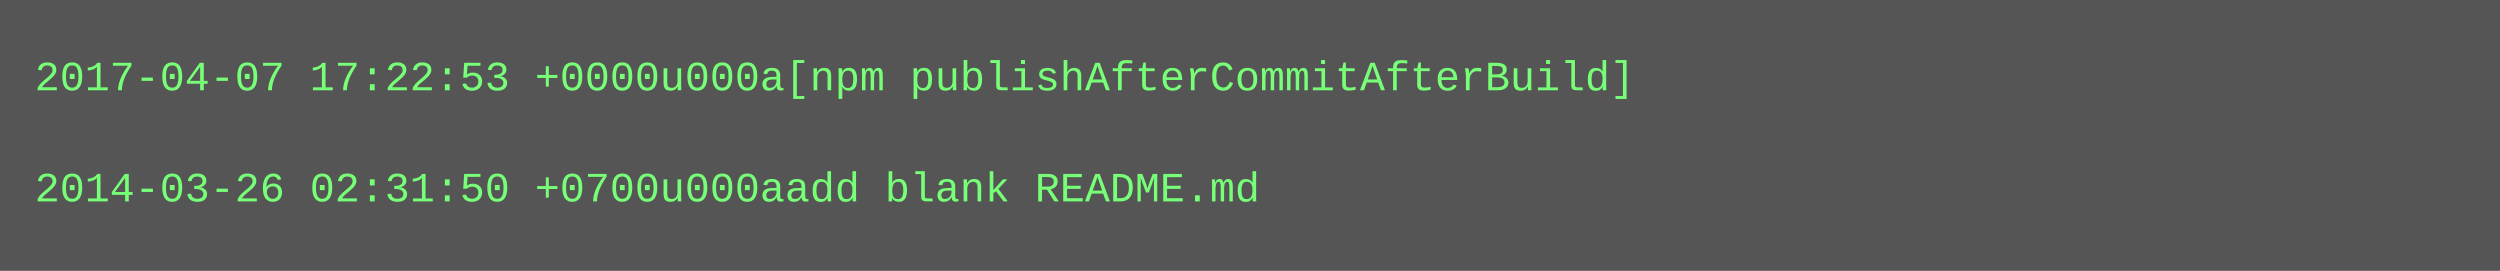
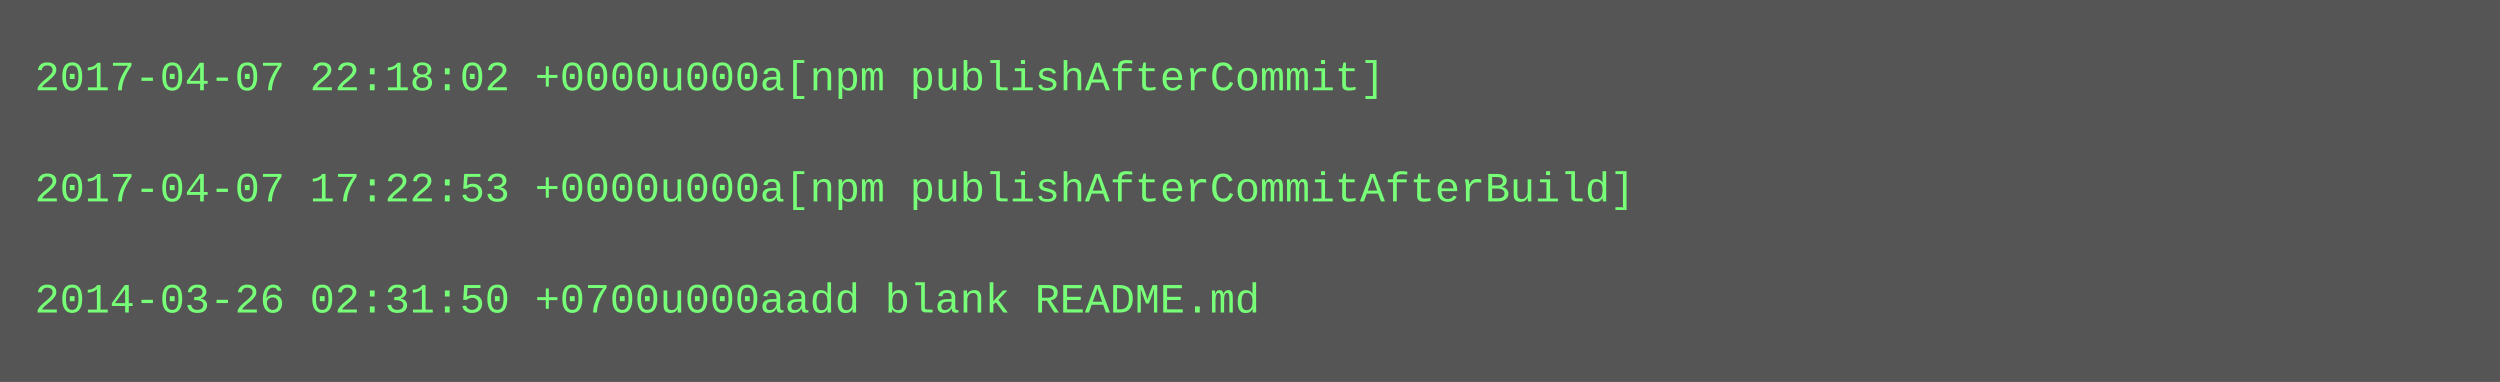
- <svg xmlns="http://www.w3.org/2000/svg" height="78" width="720">
-   <rect height="78" fill="#555" width="720" />
+ <svg xmlns="http://www.w3.org/2000/svg" height="110" width="720">
+   <rect height="110" fill="#555" width="720" />
  <text fill="#7f7" font-family="Courier New" font-size="12" xml:space="preserve">
-     <tspan x="10" y="26">2017-04-07 17:22:53 +0000u000a[npm publishAfterCommitAfterBuild]</tspan>
+     <tspan x="10" y="26">2017-04-07 22:18:02 +0000u000a[npm publishAfterCommit]</tspan>
    <tspan x="10" y="42" />
-     <tspan x="10" y="58">2014-03-26 02:31:50 +0700u000aadd blank README.md</tspan>
+     <tspan x="10" y="58">2017-04-07 17:22:53 +0000u000a[npm publishAfterCommitAfterBuild]</tspan>
+     <tspan x="10" y="74" />
+     <tspan x="10" y="90">2014-03-26 02:31:50 +0700u000aadd blank README.md</tspan>
  </text>
</svg>
